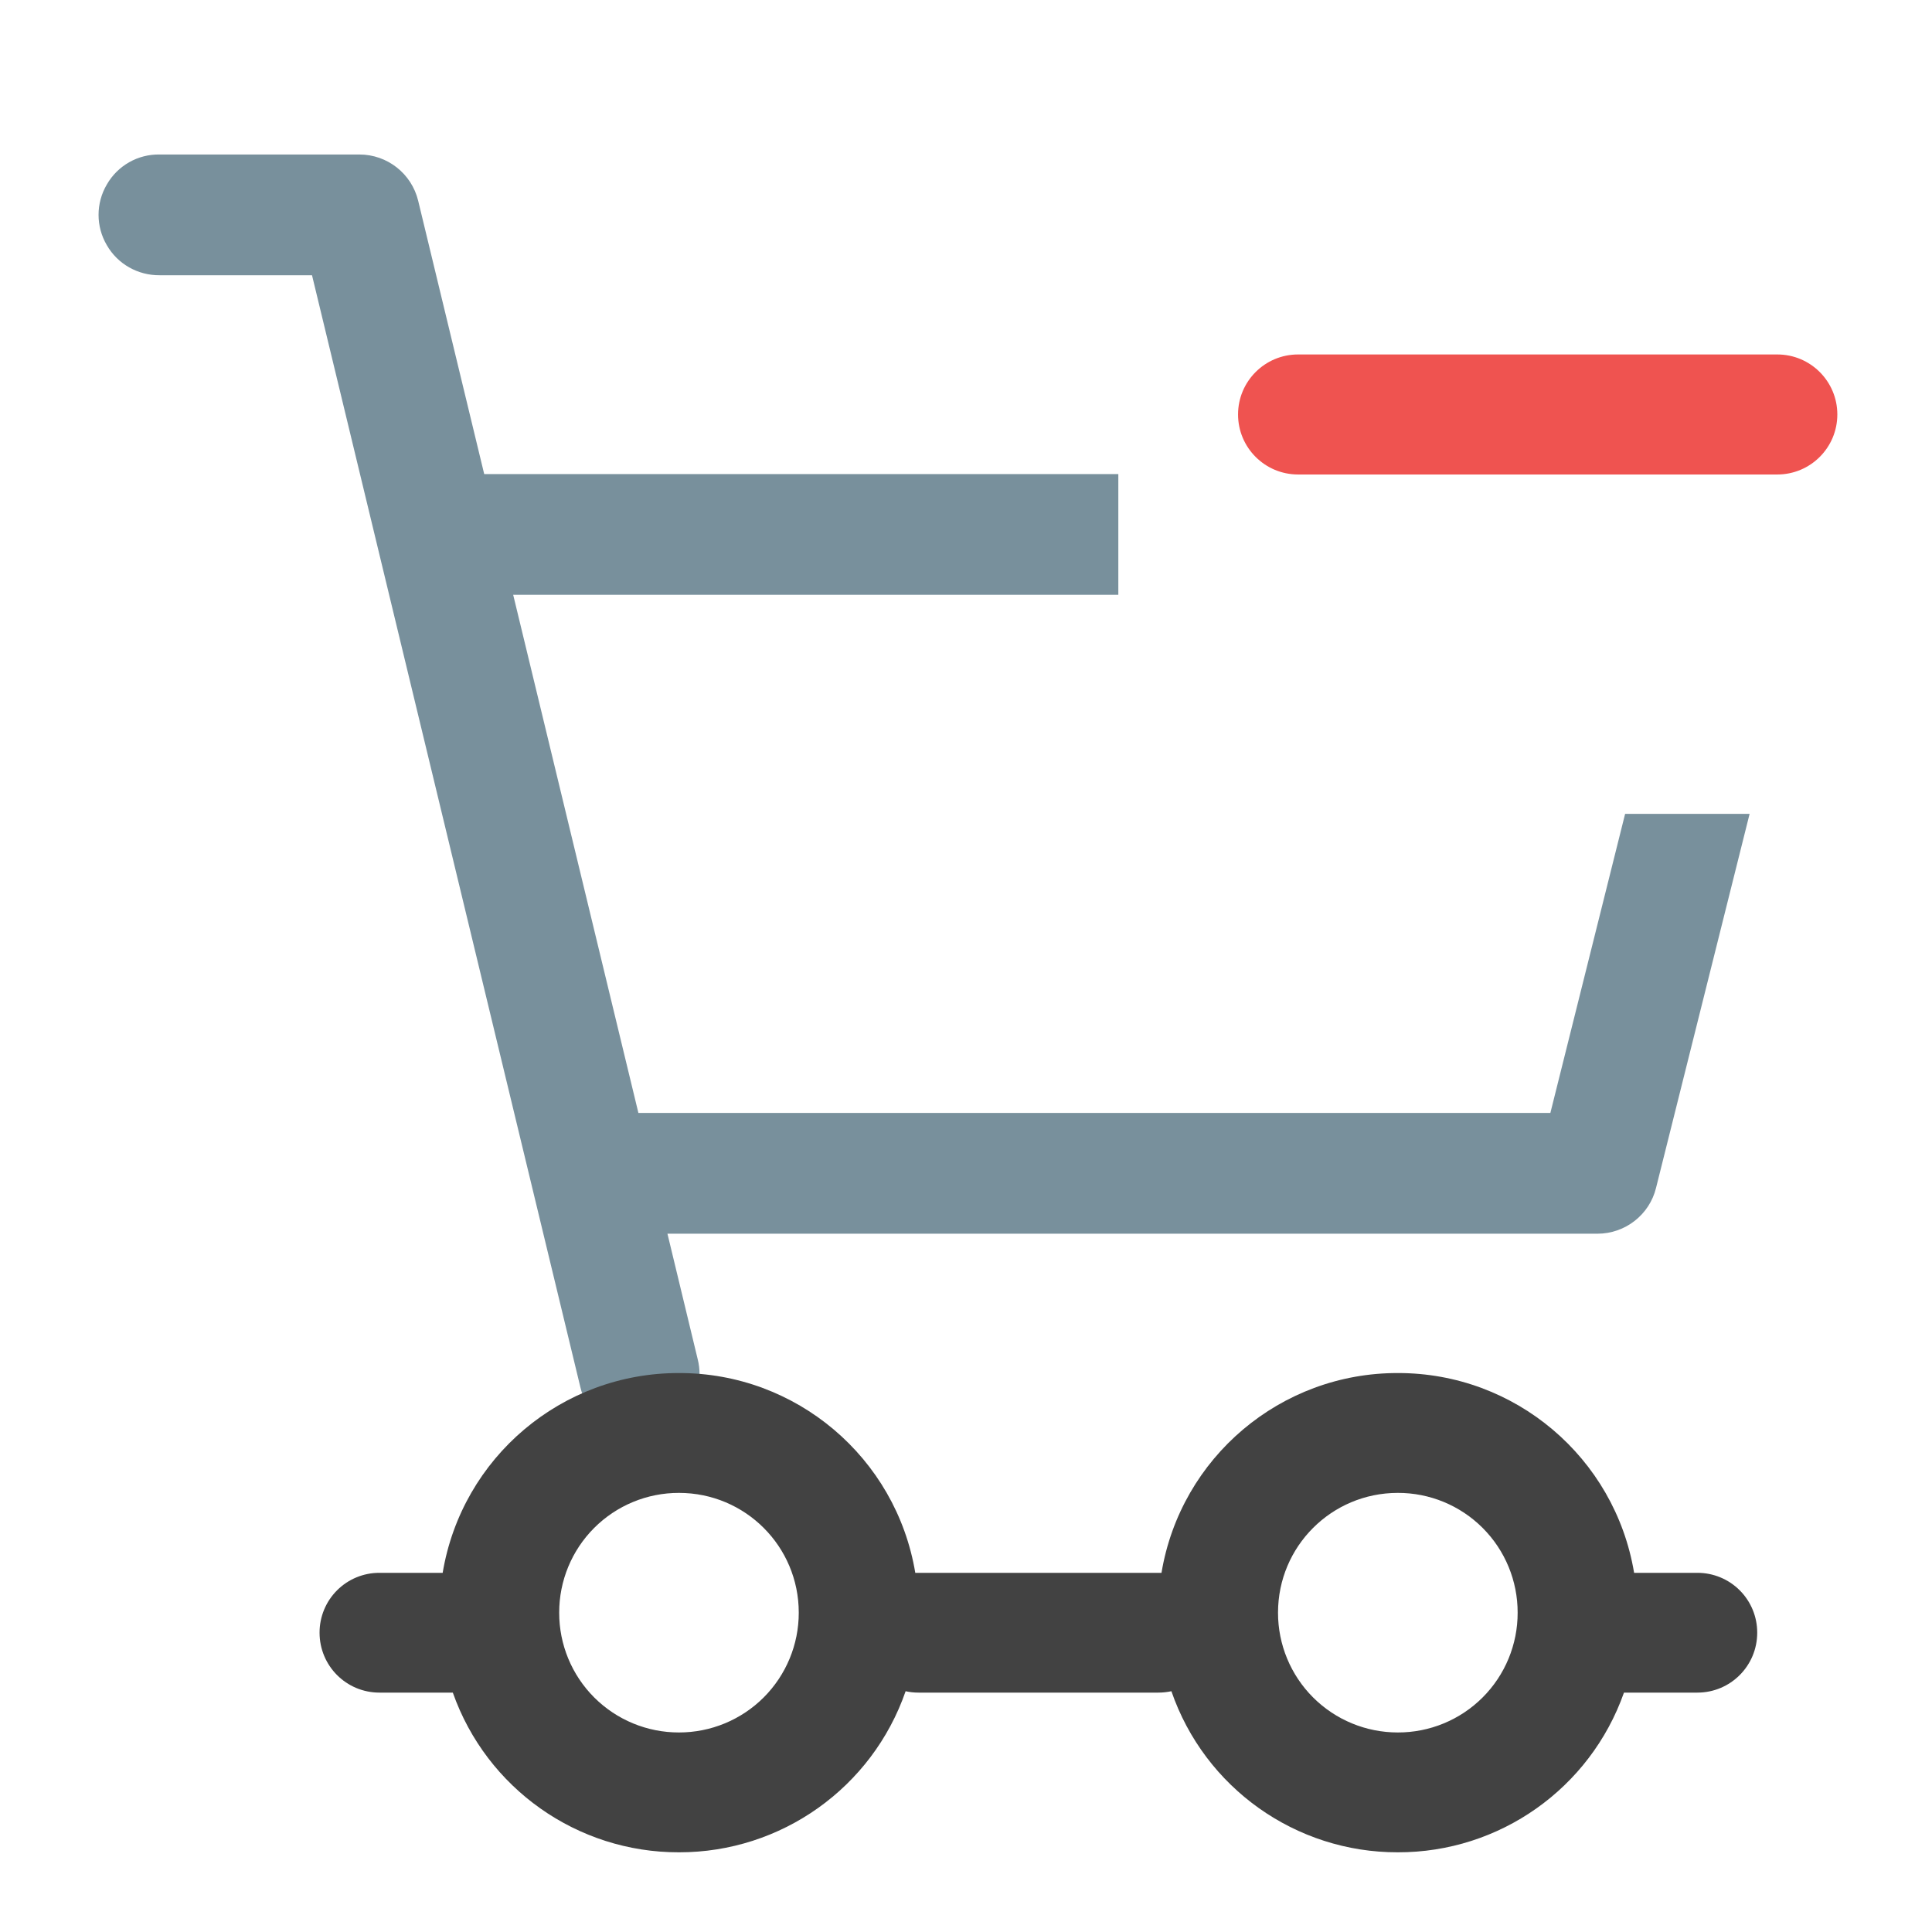
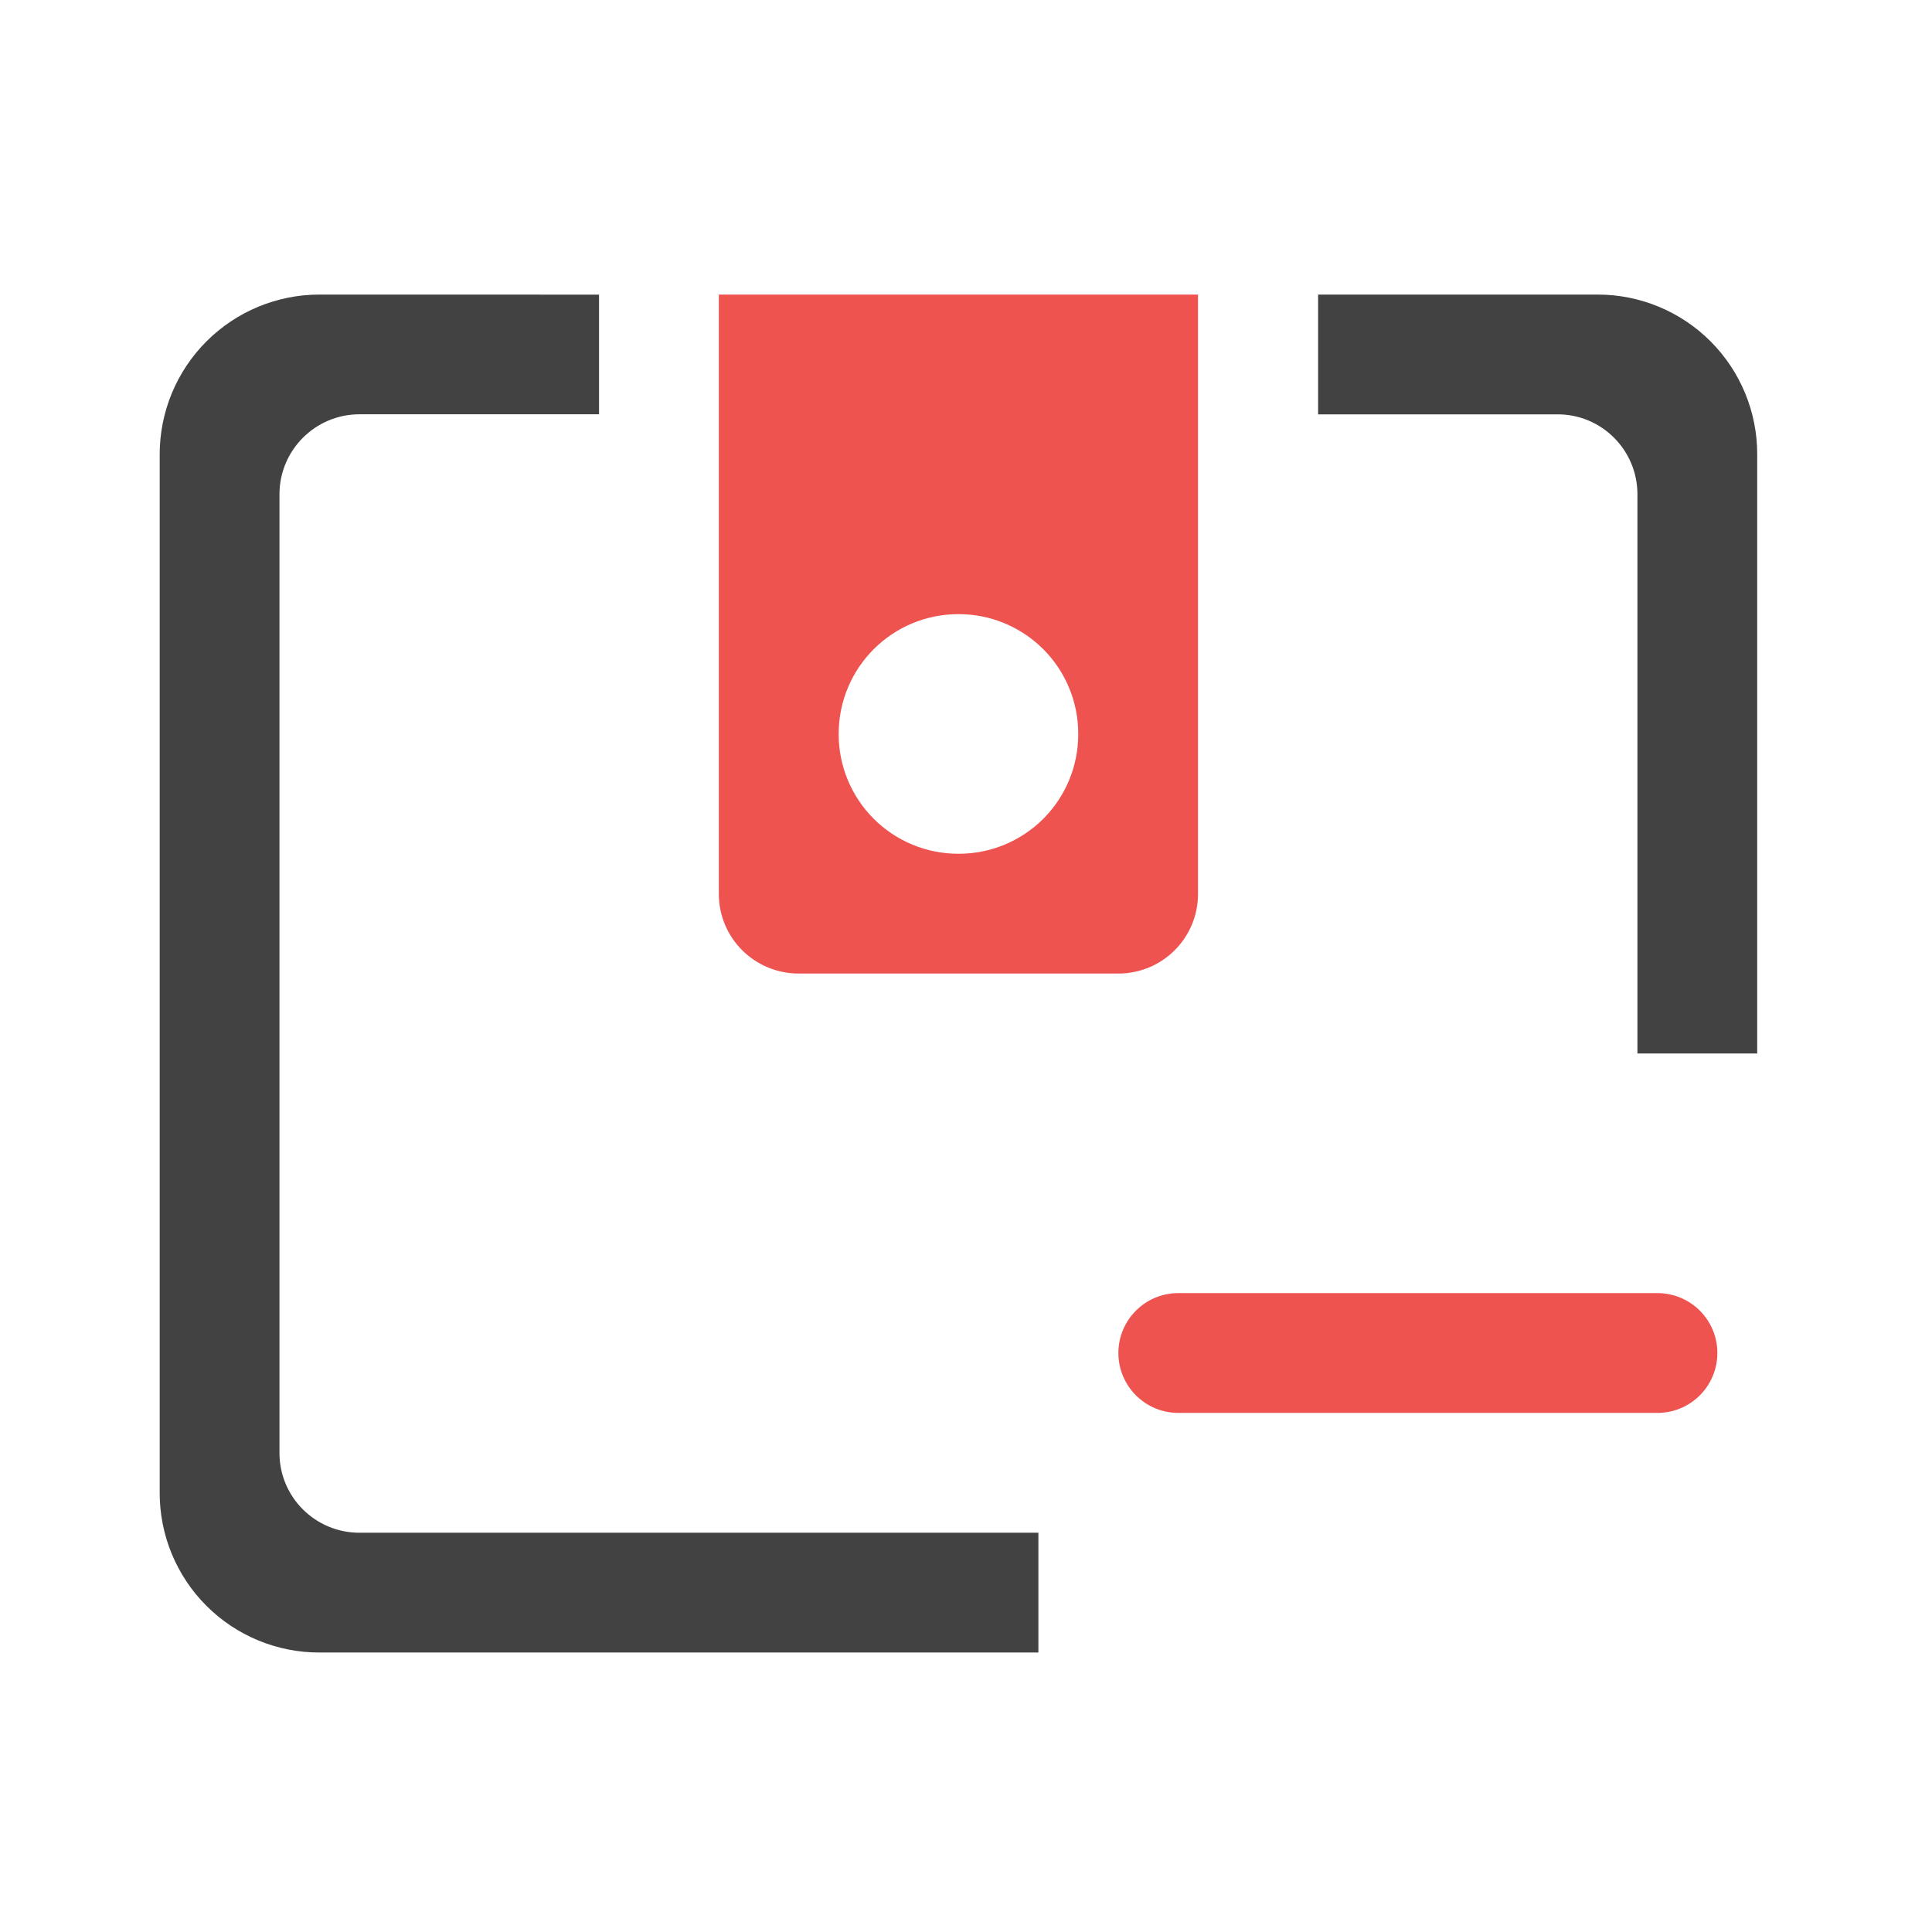
<svg xmlns="http://www.w3.org/2000/svg" width="32pt" height="32pt" viewBox="0 0 32 32">
-   <path d="M2.645 2.559a.987.987 0 0 0-.875.496.99.99 0 0 0 0 1.007c.18.313.515.5.875.497h2.523l4.445 18.418a.999.999 0 0 0 1.664.496.987.987 0 0 0 .278-.965l-.5-2.074H26.46c.457 0 .86-.313.969-.758l1.55-6.196h-2.062l-1.238 4.954H10.574L8.5 9.852h10.023v-2H8.02L6.926 3.324a1.002 1.002 0 0 0-.973-.765zm0 0" fill="#78909c" />
-   <path d="M11.246 22.742a3.96 3.96 0 0 0-3.914 3.309H6.285a.989.989 0 0 0-.992.992c0 .547.441.992.992.992H7.5a3.963 3.963 0 0 0 3.746 2.645A3.967 3.967 0 0 0 15 28.012c.066.015.14.023.215.023h3.969c.074 0 .148-.008.218-.023a3.958 3.958 0 0 0 3.75 2.668 3.963 3.963 0 0 0 3.746-2.645h1.215c.551 0 .992-.445.992-.992a.989.989 0 0 0-.992-.992h-1.047a3.96 3.96 0 0 0-3.914-3.309 3.96 3.96 0 0 0-3.914 3.309H15.16a3.96 3.96 0 0 0-3.914-3.309zm0 1.985c1.098 0 1.984.886 1.984 1.984a1.982 1.982 0 0 1-1.984 1.984 1.98 1.98 0 0 1-1.984-1.984 1.98 1.98 0 0 1 1.984-1.984zm11.906 0a1.98 1.98 0 0 1 1.985 1.984 1.98 1.98 0 0 1-1.985 1.984 1.982 1.982 0 0 1-1.984-1.984c0-1.098.887-1.984 1.984-1.984zm0 0" fill="#424242" />
-   <path d="M21.5 5.871h7.938a.994.994 0 0 1 0 1.988H21.5a.994.994 0 0 1 0-1.988zm0 0" fill="#ef5350" />
+   <path d="M5.293 4.879a2.646 2.646 0 0 0-2.648 2.648v17.2a2.642 2.642 0 0 0 2.648 2.644h11.906v-1.984H5.953c-.73 0-1.324-.59-1.324-1.32V8.186c0-.73.594-1.324 1.324-1.324h3.969V4.88zm16.539 0v1.984h3.969c.73 0 1.32.594 1.32 1.324v9.262h1.984V7.527a2.642 2.642 0 0 0-2.644-2.648zm0 0" fill="#424242" />
+   <path d="M11.906 4.879v9.926c0 .73.59 1.32 1.324 1.32h5.293c.73 0 1.32-.59 1.32-1.32V4.879zm3.969 5.293a1.98 1.98 0 0 1 1.984 1.984 1.977 1.977 0 0 1-1.984 1.985 1.98 1.98 0 0 1-1.984-1.985c0-1.097.886-1.984 1.984-1.984zm0 0M19.516 21.418h7.937a.991.991 0 1 1 0 1.984h-7.937a.991.991 0 1 1 0-1.984zm0 0" fill="#ef5350" />
</svg>
